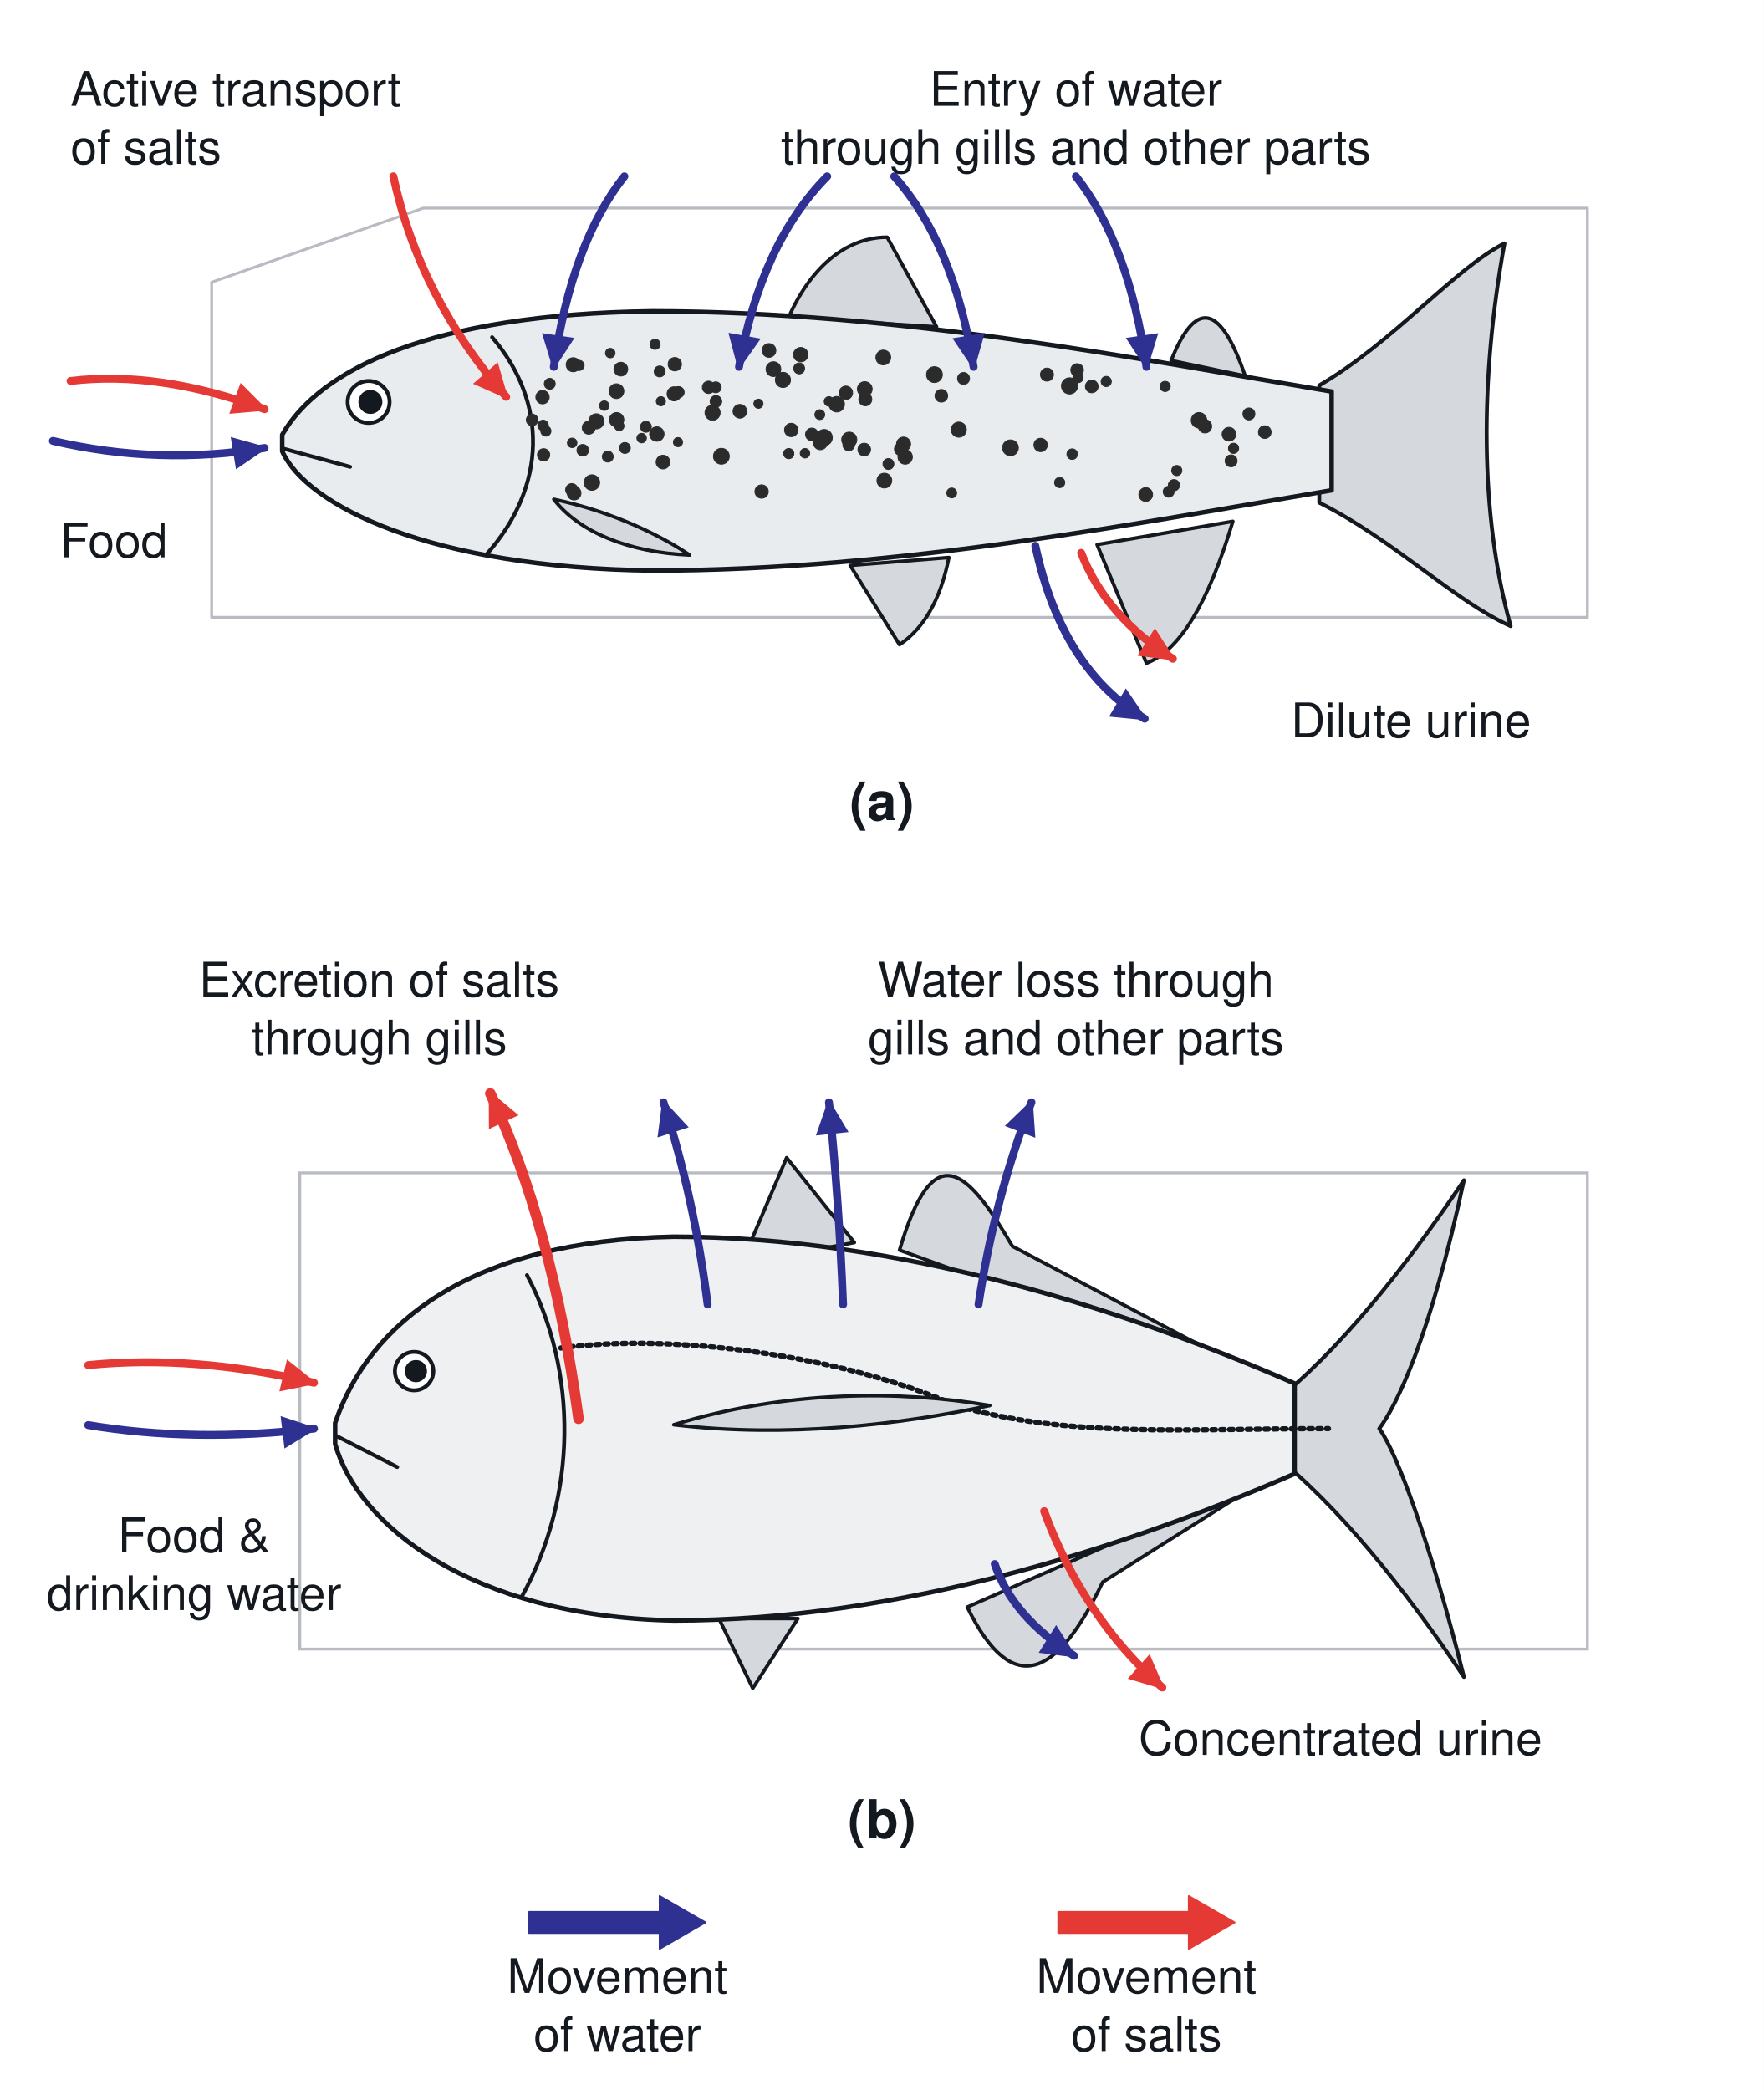
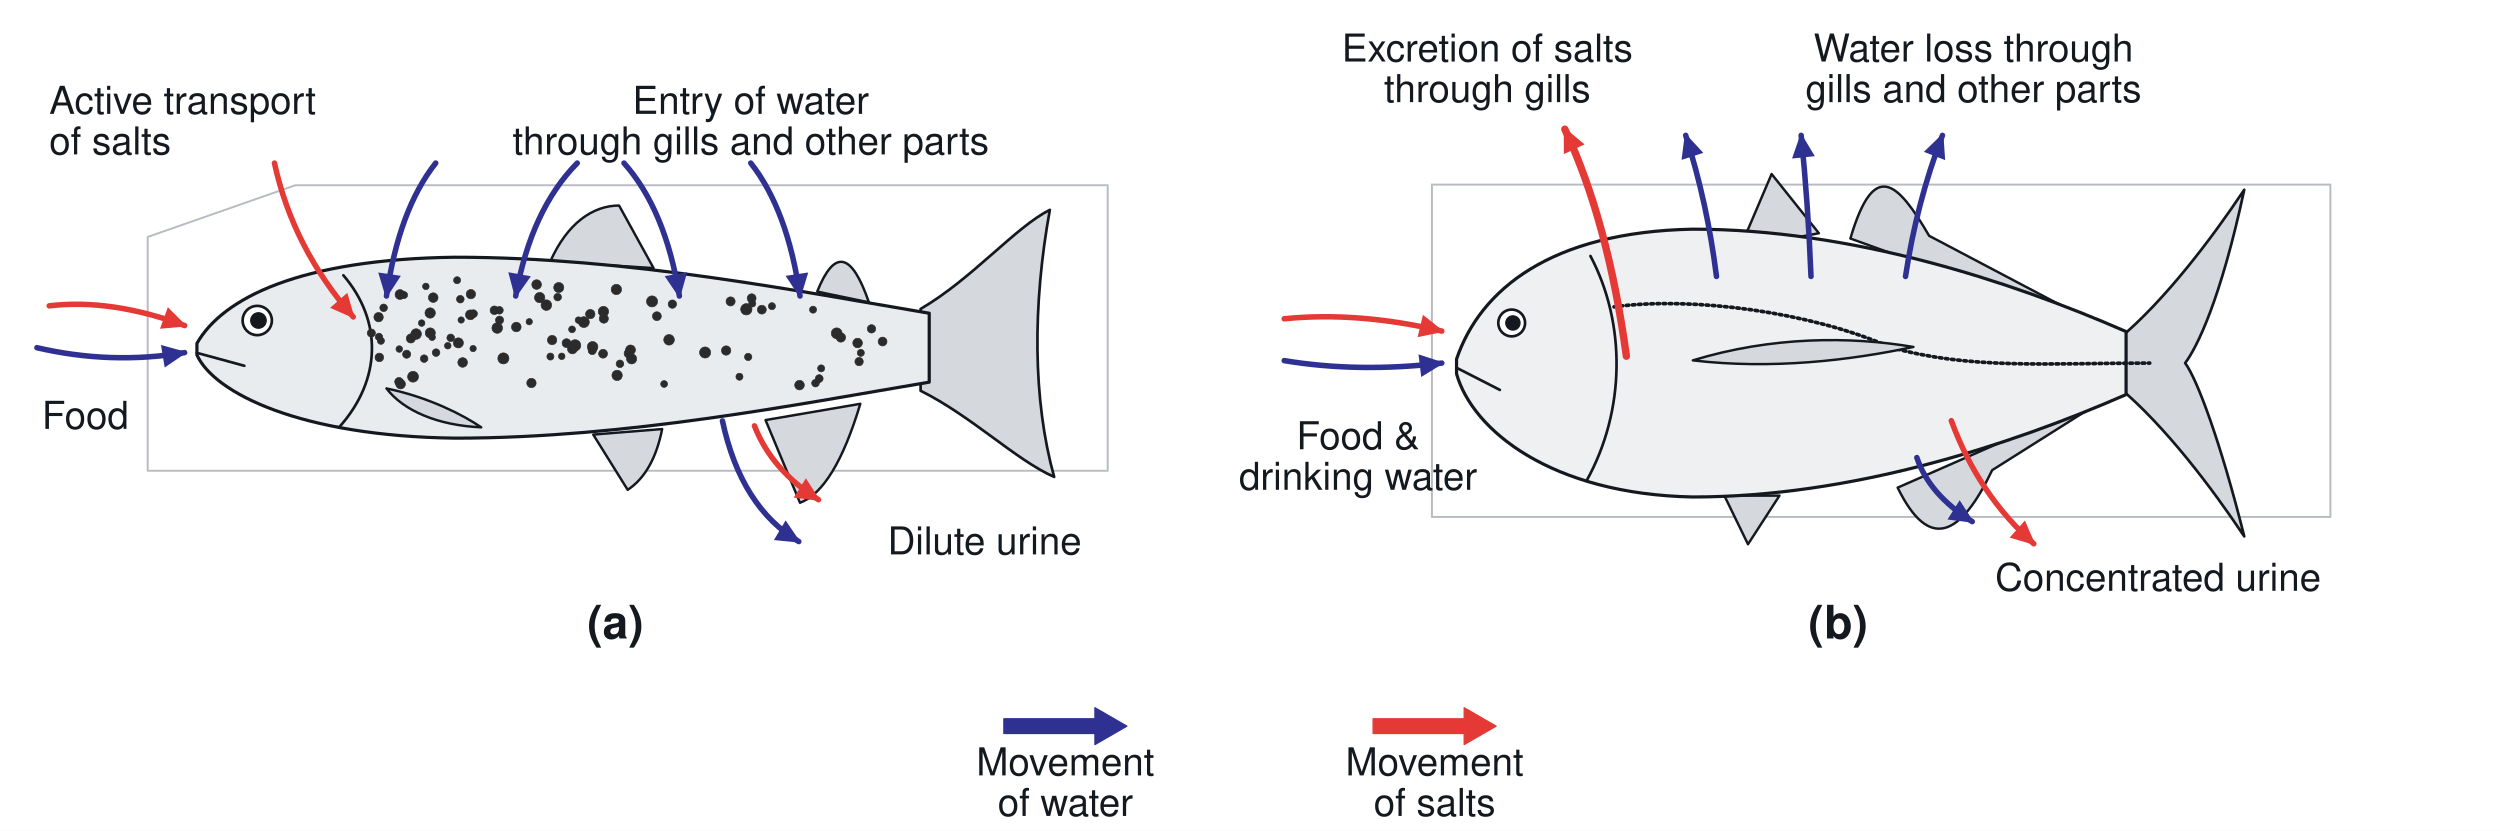
- <svg xmlns="http://www.w3.org/2000/svg" viewBox="0 0 1000 1185" font-family="Segoe UI, Helvetica, Arial, sans-serif">
-   <rect width="1000" height="1185" fill="#ffffff" />
-   <path d="M120.0 160.0 L240.0 118.0 L900.0 118.0 L900.0 350.0 L120.0 350.0 Z" stroke="#b8bcc2" stroke-width="1.6" fill="none" stroke-linejoin="round" stroke-linecap="round" />
-   <path d="M748.0 218.5 C790.0 194.0 825.0 152.0 853.0 138.0 C839.0 215.0 839.0 292.0 856.5 355.0 C825.0 341.0 790.0 306.0 748.0 285.0 Z" stroke="#14181f" stroke-width="2.2" fill="#d5d9de" stroke-linejoin="round" stroke-linecap="round" />
-   <path d="M447.0 180.2 C461.0 148.5 482.0 134.5 503.0 134.5 L531.0 185.3 Z" stroke="#14181f" stroke-width="2" fill="#d5d9de" stroke-linejoin="round" stroke-linecap="round" />
-   <path d="M664.0 204.4 Q685.0 152.0 706.0 213.2 Z" stroke="#14181f" stroke-width="2" fill="#d5d9de" stroke-linejoin="round" stroke-linecap="round" />
-   <path d="M622.0 308.8 L650.0 376.0 Q678.0 365.5 699.0 295.6 Z" stroke="#14181f" stroke-width="2" fill="#d5d9de" stroke-linejoin="round" stroke-linecap="round" />
-   <path d="M482.0 320.6 L510.0 365.5 Q531.0 351.5 538.0 316.1 Z" stroke="#14181f" stroke-width="2" fill="#d5d9de" stroke-linejoin="round" stroke-linecap="round" />
-   <path d="M160.0 246.5 C181.0 209.6 244.0 178.0 370.0 176.5 C510.0 176.5 650.0 204.4 755.0 222.0 L755.0 278.0 C650.0 295.6 510.0 323.5 370.0 323.5 C244.0 322.0 174.0 286.8 160.0 255.9 Z" stroke="#14181f" stroke-width="2.6" fill="#e9ecef" stroke-linejoin="round" stroke-linecap="round" />
-   <path d="M279.0 191.2 C310.5 227.9 310.5 275.7 275.5 314.7" stroke="#14181f" stroke-width="2.2" fill="none" stroke-linejoin="round" stroke-linecap="round" />
-   <path d="M160.0 254.2 L198.5 264.7" stroke="#14181f" stroke-width="2.2" fill="none" stroke-linejoin="round" stroke-linecap="round" />
-   <circle cx="209.0" cy="227.9" r="11.9" stroke="#14181f" stroke-width="2.2" fill="#ffffff" />
-   <circle cx="210.0" cy="227.9" r="6.3" stroke="#14181f" stroke-width="1" fill="#14181f" />
-   <path d="M314.0 283.1 C349.0 290.4 377.0 305.1 391.0 314.7 C356.0 313.2 328.0 301.4 314.0 283.1 Z" stroke="#14181f" stroke-width="2" fill="#d5d9de" stroke-linejoin="round" stroke-linecap="round" />
-   <circle cx="436.0" cy="198.7" r="3.9" stroke="#2b2b2b" stroke-width="0.5" fill="#2b2b2b" />
-   <circle cx="330.4" cy="255.3" r="3.3" stroke="#2b2b2b" stroke-width="0.5" fill="#2b2b2b" />
-   <circle cx="324.4" cy="251.1" r="2.7" stroke="#2b2b2b" stroke-width="0.5" fill="#2b2b2b" />
-   <circle cx="338.1" cy="238.9" r="4.3" stroke="#2b2b2b" stroke-width="0.5" fill="#2b2b2b" />
-   <circle cx="352.0" cy="209.3" r="3.9" stroke="#2b2b2b" stroke-width="0.5" fill="#2b2b2b" />
-   <circle cx="698.0" cy="261.3" r="3.4" stroke="#2b2b2b" stroke-width="0.5" fill="#2b2b2b" />
-   <circle cx="660.6" cy="219.1" r="2.9" stroke="#2b2b2b" stroke-width="0.5" fill="#2b2b2b" />
-   <circle cx="349.5" cy="221.8" r="4.2" stroke="#2b2b2b" stroke-width="0.5" fill="#2b2b2b" />
-   <circle cx="375.9" cy="262.0" r="3.9" stroke="#2b2b2b" stroke-width="0.5" fill="#2b2b2b" />
-   <circle cx="456.4" cy="257.0" r="2.7" stroke="#2b2b2b" stroke-width="0.5" fill="#2b2b2b" />
-   <circle cx="325.0" cy="206.8" r="4.0" stroke="#2b2b2b" stroke-width="0.5" fill="#2b2b2b" />
-   <circle cx="479.6" cy="222.7" r="3.8" stroke="#2b2b2b" stroke-width="0.5" fill="#2b2b2b" />
-   <circle cx="490.3" cy="220.6" r="4.2" stroke="#2b2b2b" stroke-width="0.5" fill="#2b2b2b" />
-   <circle cx="593.6" cy="212.4" r="3.7" stroke="#2b2b2b" stroke-width="0.5" fill="#2b2b2b" />
-   <circle cx="606.4" cy="218.8" r="4.6" stroke="#2b2b2b" stroke-width="0.5" fill="#2b2b2b" />
-   <circle cx="349.6" cy="238.0" r="4.1" stroke="#2b2b2b" stroke-width="0.5" fill="#2b2b2b" />
-   <circle cx="363.8" cy="248.4" r="2.7" stroke="#2b2b2b" stroke-width="0.5" fill="#2b2b2b" />
-   <circle cx="431.8" cy="278.7" r="3.8" stroke="#2b2b2b" stroke-width="0.5" fill="#2b2b2b" />
-   <circle cx="543.6" cy="243.6" r="4.3" stroke="#2b2b2b" stroke-width="0.5" fill="#2b2b2b" />
-   <circle cx="696.8" cy="246.2" r="3.9" stroke="#2b2b2b" stroke-width="0.5" fill="#2b2b2b" />
-   <circle cx="325.5" cy="279.6" r="3.9" stroke="#2b2b2b" stroke-width="0.5" fill="#2b2b2b" />
-   <circle cx="419.5" cy="233.2" r="3.9" stroke="#2b2b2b" stroke-width="0.5" fill="#2b2b2b" />
-   <circle cx="309.5" cy="244.4" r="2.9" stroke="#2b2b2b" stroke-width="0.5" fill="#2b2b2b" />
-   <circle cx="404.0" cy="234.0" r="4.3" stroke="#2b2b2b" stroke-width="0.5" fill="#2b2b2b" />
-   <circle cx="333.8" cy="242.5" r="3.7" stroke="#2b2b2b" stroke-width="0.5" fill="#2b2b2b" />
-   <circle cx="474.4" cy="229.2" r="4.4" stroke="#2b2b2b" stroke-width="0.5" fill="#2b2b2b" />
-   <circle cx="374.0" cy="210.6" r="3.1" stroke="#2b2b2b" stroke-width="0.5" fill="#2b2b2b" />
-   <circle cx="503.7" cy="263.1" r="3.1" stroke="#2b2b2b" stroke-width="0.5" fill="#2b2b2b" />
-   <circle cx="301.7" cy="238.1" r="3.3" stroke="#2b2b2b" stroke-width="0.5" fill="#2b2b2b" />
-   <circle cx="590.0" cy="252.3" r="3.8" stroke="#2b2b2b" stroke-width="0.5" fill="#2b2b2b" />
-   <circle cx="464.8" cy="235.1" r="2.8" stroke="#2b2b2b" stroke-width="0.5" fill="#2b2b2b" />
-   <circle cx="328.3" cy="207.2" r="2.9" stroke="#2b2b2b" stroke-width="0.5" fill="#2b2b2b" />
-   <circle cx="342.6" cy="230.0" r="2.7" stroke="#2b2b2b" stroke-width="0.5" fill="#2b2b2b" />
-   <circle cx="667.2" cy="266.8" r="2.9" stroke="#2b2b2b" stroke-width="0.5" fill="#2b2b2b" />
-   <circle cx="405.9" cy="227.6" r="3.3" stroke="#2b2b2b" stroke-width="0.5" fill="#2b2b2b" />
-   <circle cx="717.1" cy="245.0" r="3.6" stroke="#2b2b2b" stroke-width="0.5" fill="#2b2b2b" />
-   <circle cx="443.9" cy="215.4" r="4.3" stroke="#2b2b2b" stroke-width="0.5" fill="#2b2b2b" />
-   <circle cx="699.4" cy="254.2" r="2.9" stroke="#2b2b2b" stroke-width="0.5" fill="#2b2b2b" />
-   <circle cx="662.6" cy="278.8" r="3.1" stroke="#2b2b2b" stroke-width="0.5" fill="#2b2b2b" />
-   <circle cx="454.0" cy="201.1" r="4.1" stroke="#2b2b2b" stroke-width="0.5" fill="#2b2b2b" />
-   <circle cx="438.5" cy="209.3" r="4.2" stroke="#2b2b2b" stroke-width="0.5" fill="#2b2b2b" />
-   <circle cx="610.7" cy="209.8" r="3.6" stroke="#2b2b2b" stroke-width="0.5" fill="#2b2b2b" />
-   <circle cx="311.7" cy="217.6" r="3.1" stroke="#2b2b2b" stroke-width="0.5" fill="#2b2b2b" />
-   <circle cx="453.1" cy="208.9" r="3.1" stroke="#2b2b2b" stroke-width="0.5" fill="#2b2b2b" />
-   <circle cx="382.6" cy="206.5" r="3.8" stroke="#2b2b2b" stroke-width="0.5" fill="#2b2b2b" />
-   <circle cx="501.4" cy="272.5" r="4.2" stroke="#2b2b2b" stroke-width="0.5" fill="#2b2b2b" />
-   <circle cx="335.6" cy="273.6" r="4.4" stroke="#2b2b2b" stroke-width="0.5" fill="#2b2b2b" />
-   <circle cx="500.8" cy="202.7" r="4.2" stroke="#2b2b2b" stroke-width="0.5" fill="#2b2b2b" />
-   <circle cx="708.1" cy="234.7" r="3.4" stroke="#2b2b2b" stroke-width="0.5" fill="#2b2b2b" />
-   <circle cx="371.4" cy="195.2" r="2.9" stroke="#2b2b2b" stroke-width="0.5" fill="#2b2b2b" />
-   <circle cx="447.2" cy="257.2" r="2.9" stroke="#2b2b2b" stroke-width="0.5" fill="#2b2b2b" />
-   <circle cx="572.9" cy="253.9" r="4.5" stroke="#2b2b2b" stroke-width="0.5" fill="#2b2b2b" />
-   <circle cx="405.8" cy="219.6" r="3.1" stroke="#2b2b2b" stroke-width="0.5" fill="#2b2b2b" />
-   <circle cx="546.3" cy="214.6" r="3.4" stroke="#2b2b2b" stroke-width="0.5" fill="#2b2b2b" />
-   <circle cx="448.6" cy="243.8" r="3.8" stroke="#2b2b2b" stroke-width="0.5" fill="#2b2b2b" />
-   <circle cx="679.8" cy="238.3" r="4.4" stroke="#2b2b2b" stroke-width="0.5" fill="#2b2b2b" />
-   <circle cx="510.7" cy="254.7" r="3.6" stroke="#2b2b2b" stroke-width="0.5" fill="#2b2b2b" />
-   <circle cx="307.9" cy="241.2" r="3.0" stroke="#2b2b2b" stroke-width="0.5" fill="#2b2b2b" />
-   <circle cx="372.4" cy="246.1" r="4.1" stroke="#2b2b2b" stroke-width="0.5" fill="#2b2b2b" />
-   <circle cx="533.7" cy="224.4" r="3.6" stroke="#2b2b2b" stroke-width="0.5" fill="#2b2b2b" />
-   <circle cx="344.6" cy="258.9" r="3.1" stroke="#2b2b2b" stroke-width="0.5" fill="#2b2b2b" />
-   <circle cx="513.2" cy="259.1" r="4.1" stroke="#2b2b2b" stroke-width="0.5" fill="#2b2b2b" />
-   <circle cx="683.2" cy="241.7" r="3.8" stroke="#2b2b2b" stroke-width="0.5" fill="#2b2b2b" />
-   <circle cx="512.3" cy="251.8" r="4.0" stroke="#2b2b2b" stroke-width="0.5" fill="#2b2b2b" />
-   <circle cx="490.0" cy="254.9" r="3.6" stroke="#2b2b2b" stroke-width="0.5" fill="#2b2b2b" />
-   <circle cx="409.0" cy="258.7" r="4.5" stroke="#2b2b2b" stroke-width="0.5" fill="#2b2b2b" />
-   <circle cx="351.1" cy="241.5" r="2.7" stroke="#2b2b2b" stroke-width="0.5" fill="#2b2b2b" />
-   <circle cx="600.8" cy="273.6" r="2.9" stroke="#2b2b2b" stroke-width="0.5" fill="#2b2b2b" />
-   <circle cx="467.3" cy="248.1" r="4.6" stroke="#2b2b2b" stroke-width="0.5" fill="#2b2b2b" />
-   <circle cx="481.2" cy="252.3" r="3.3" stroke="#2b2b2b" stroke-width="0.5" fill="#2b2b2b" />
-   <circle cx="382.2" cy="223.3" r="4.0" stroke="#2b2b2b" stroke-width="0.5" fill="#2b2b2b" />
-   <circle cx="308.2" cy="257.9" r="3.5" stroke="#2b2b2b" stroke-width="0.5" fill="#2b2b2b" />
-   <circle cx="307.6" cy="225.2" r="3.8" stroke="#2b2b2b" stroke-width="0.5" fill="#2b2b2b" />
-   <circle cx="627.2" cy="216.3" r="2.9" stroke="#2b2b2b" stroke-width="0.5" fill="#2b2b2b" />
-   <circle cx="539.6" cy="279.5" r="2.8" stroke="#2b2b2b" stroke-width="0.5" fill="#2b2b2b" />
-   <circle cx="324.2" cy="277.7" r="3.5" stroke="#2b2b2b" stroke-width="0.5" fill="#2b2b2b" />
-   <circle cx="490.6" cy="226.4" r="3.7" stroke="#2b2b2b" stroke-width="0.5" fill="#2b2b2b" />
-   <circle cx="354.3" cy="254.0" r="3.1" stroke="#2b2b2b" stroke-width="0.5" fill="#2b2b2b" />
-   <circle cx="346.0" cy="200.2" r="2.7" stroke="#2b2b2b" stroke-width="0.5" fill="#2b2b2b" />
-   <circle cx="384.7" cy="222.4" r="3.2" stroke="#2b2b2b" stroke-width="0.5" fill="#2b2b2b" />
-   <circle cx="619.0" cy="219.1" r="3.6" stroke="#2b2b2b" stroke-width="0.5" fill="#2b2b2b" />
-   <circle cx="374.7" cy="227.5" r="2.6" stroke="#2b2b2b" stroke-width="0.5" fill="#2b2b2b" />
-   <circle cx="607.9" cy="257.5" r="3.0" stroke="#2b2b2b" stroke-width="0.5" fill="#2b2b2b" />
-   <circle cx="481.5" cy="249.3" r="4.3" stroke="#2b2b2b" stroke-width="0.5" fill="#2b2b2b" />
-   <circle cx="465.1" cy="251.0" r="4.0" stroke="#2b2b2b" stroke-width="0.5" fill="#2b2b2b" />
-   <circle cx="649.6" cy="280.4" r="3.9" stroke="#2b2b2b" stroke-width="0.5" fill="#2b2b2b" />
-   <circle cx="470.0" cy="227.6" r="2.7" stroke="#2b2b2b" stroke-width="0.5" fill="#2b2b2b" />
-   <circle cx="611.2" cy="214.1" r="2.9" stroke="#2b2b2b" stroke-width="0.5" fill="#2b2b2b" />
-   <circle cx="665.6" cy="275.1" r="3.2" stroke="#2b2b2b" stroke-width="0.5" fill="#2b2b2b" />
-   <circle cx="401.7" cy="219.6" r="3.5" stroke="#2b2b2b" stroke-width="0.5" fill="#2b2b2b" />
-   <circle cx="366.2" cy="242.0" r="3.1" stroke="#2b2b2b" stroke-width="0.5" fill="#2b2b2b" />
-   <circle cx="529.8" cy="212.4" r="4.5" stroke="#2b2b2b" stroke-width="0.5" fill="#2b2b2b" />
-   <circle cx="430.0" cy="228.9" r="2.6" stroke="#2b2b2b" stroke-width="0.5" fill="#2b2b2b" />
-   <circle cx="460.3" cy="246.3" r="3.6" stroke="#2b2b2b" stroke-width="0.5" fill="#2b2b2b" />
-   <circle cx="384.4" cy="250.7" r="2.6" stroke="#2b2b2b" stroke-width="0.5" fill="#2b2b2b" />
-   <path d="M40.0 216.0 Q90.0 210.0 150.0 232.0" stroke="#e53935" stroke-width="4.5" fill="none" stroke-linejoin="round" stroke-linecap="round" />
-   <path d="M151.9 232.7 L130.0 234.6 L136.4 217.1 Z" fill="#e53935" />
-   <path d="M30.0 250.0 Q90.0 264.0 150.0 254.0" stroke="#2e3192" stroke-width="4.5" fill="none" stroke-linejoin="round" stroke-linecap="round" />
-   <path d="M152.0 253.7 L133.8 266.1 L130.8 247.8 Z" fill="#2e3192" />
-   <text x="34.0" y="316.0" font-size="27" fill="#14181f" text-anchor="start" font-weight="400">Food</text>
-   <path d="M223.0 100.0 Q238.0 169.0 287.0 225.0" stroke="#e53935" stroke-width="4.5" fill="none" stroke-linejoin="round" stroke-linecap="round" />
-   <path d="M288.3 226.5 L268.2 217.6 L282.2 205.4 Z" fill="#e53935" />
-   <text x="40.0" y="60.0" font-size="27" fill="#14181f" text-anchor="start" font-weight="400">Active transport</text>
-   <text x="40.0" y="92.9" font-size="27" fill="#14181f" text-anchor="start" font-weight="400">of salts</text>
-   <path d="M354.0 100.0 Q324.0 138.0 314.0 208.0" stroke="#2e3192" stroke-width="4.5" fill="none" stroke-linejoin="round" stroke-linecap="round" />
-   <path d="M313.7 210.0 L307.3 188.9 L325.7 191.6 Z" fill="#2e3192" />
-   <path d="M469.0 100.0 Q431.5 138.0 419.0 208.0" stroke="#2e3192" stroke-width="4.5" fill="none" stroke-linejoin="round" stroke-linecap="round" />
-   <path d="M418.6 210.0 L413.0 188.7 L431.3 192.0 Z" fill="#2e3192" />
-   <path d="M507.0 100.0 Q540.8 138.0 552.0 208.0" stroke="#2e3192" stroke-width="4.5" fill="none" stroke-linejoin="round" stroke-linecap="round" />
-   <path d="M552.3 210.0 L540.0 191.8 L558.3 188.8 Z" fill="#2e3192" />
-   <path d="M610.0 100.0 Q640.0 138.0 650.0 208.0" stroke="#2e3192" stroke-width="4.5" fill="none" stroke-linejoin="round" stroke-linecap="round" />
-   <path d="M650.3 210.0 L638.3 191.6 L656.7 188.9 Z" fill="#2e3192" />
-   <text x="610.0" y="60.0" font-size="27" fill="#14181f" text-anchor="middle" font-weight="400">Entry of water</text>
-   <text x="610.0" y="92.9" font-size="27" fill="#14181f" text-anchor="middle" font-weight="400">through gills and other parts</text>
-   <path d="M587.0 309.5 Q602.0 379.5 649.0 407.5" stroke="#2e3192" stroke-width="4.5" fill="none" stroke-linejoin="round" stroke-linecap="round" />
-   <path d="M650.7 408.5 L628.8 406.3 L638.3 390.3 Z" fill="#2e3192" />
-   <path d="M613.0 313.5 Q627.0 349.5 665.0 373.5" stroke="#e53935" stroke-width="4.5" fill="none" stroke-linejoin="round" stroke-linecap="round" />
-   <path d="M666.7 374.6 L644.9 371.8 L654.8 356.1 Z" fill="#e53935" />
-   <text x="800.0" y="418.0" font-size="27" fill="#14181f" text-anchor="middle" font-weight="400">Dilute urine</text>
-   <text x="500.0" y="465.0" font-size="30" fill="#14181f" text-anchor="middle" font-weight="700">(a)</text>
-   <rect x="170.0" y="665.0" width="730.0" height="270.0" rx="0" stroke="#b8bcc2" stroke-width="1.6" fill="none" />
-   <path d="M727.6 790.8 C766.0 758.8 804.4 707.6 830.0 669.2 C810.8 758.8 791.6 797.2 782.0 810.0 C791.6 822.8 810.8 874.0 830.0 950.8 C804.4 912.4 766.0 861.2 727.6 829.2 Z" stroke="#14181f" stroke-width="2.2" fill="#d5d9de" stroke-linejoin="round" stroke-linecap="round" />
-   <path d="M420.4 716.4 L446.0 656.4 L484.4 704.5 Z" stroke="#14181f" stroke-width="2" fill="#d5d9de" stroke-linejoin="round" stroke-linecap="round" />
-   <path d="M510.0 708.8 C529.2 643.6 548.4 662.8 574.0 706.6 L727.6 787.6 Z" stroke="#14181f" stroke-width="2" fill="#d5d9de" stroke-linejoin="round" stroke-linecap="round" />
-   <path d="M548.4 911.2 C574.0 963.6 599.6 950.8 625.2 897.0 L727.6 832.4 Z" stroke="#14181f" stroke-width="2" fill="#d5d9de" stroke-linejoin="round" stroke-linecap="round" />
-   <path d="M407.6 917.7 L426.8 957.2 L452.4 917.7 Z" stroke="#14181f" stroke-width="2" fill="#d5d9de" stroke-linejoin="round" stroke-linecap="round" />
-   <path d="M190.0 806.8 C209.2 750.2 266.8 703.4 382.0 701.2 C510.0 701.2 638.0 742.5 734.0 784.4 L734.0 835.6 C638.0 877.5 510.0 918.8 382.0 918.8 C266.8 916.6 202.8 864.4 190.0 818.7 Z" stroke="#14181f" stroke-width="2.6" fill="#eef0f2" stroke-linejoin="round" stroke-linecap="round" />
-   <path d="M298.8 723.0 C327.6 777.4 327.6 848.1 295.6 905.7" stroke="#14181f" stroke-width="2.2" fill="none" stroke-linejoin="round" stroke-linecap="round" />
-   <path d="M190.0 813.8 L225.2 831.8" stroke="#14181f" stroke-width="2.2" fill="none" stroke-linejoin="round" stroke-linecap="round" />
-   <circle cx="234.8" cy="777.4" r="10.9" stroke="#14181f" stroke-width="2.2" fill="#ffffff" />
-   <circle cx="235.8" cy="777.4" r="5.8" stroke="#14181f" stroke-width="1" fill="#14181f" />
-   <path d="M318.0 764.3 C382.0 755.6 478.0 768.7 542.0 796.9 C606.0 815.4 670.0 810.0 753.2 810.0" stroke="#14181f" stroke-width="3" fill="none" stroke-dasharray="2 3" stroke-linejoin="round" stroke-linecap="round" />
-   <path d="M382.0 807.8 C446.0 788.2 510.0 788.2 561.2 796.9 C510.0 807.8 446.0 815.4 382.0 807.8 Z" stroke="#14181f" stroke-width="2" fill="#d5d9de" stroke-linejoin="round" stroke-linecap="round" />
-   <path d="M50.0 774.0 Q110.0 768.0 178.0 784.0" stroke="#e53935" stroke-width="4.5" fill="none" stroke-linejoin="round" stroke-linecap="round" />
-   <path d="M179.9 784.5 L158.4 788.9 L162.7 770.8 Z" fill="#e53935" />
-   <path d="M50.0 808.0 Q110.0 818.0 178.0 810.0" stroke="#2e3192" stroke-width="4.5" fill="none" stroke-linejoin="round" stroke-linecap="round" />
-   <path d="M180.0 809.8 L161.3 821.3 L159.1 802.9 Z" fill="#2e3192" />
-   <text x="110.0" y="880.0" font-size="27" fill="#14181f" text-anchor="middle" font-weight="400">Food &amp;</text>
-   <text x="110.0" y="912.9" font-size="27" fill="#14181f" text-anchor="middle" font-weight="400">drinking water</text>
-   <path d="M328.0 804.4 Q313.0 694.4 278.0 620.0" stroke="#e53935" stroke-width="6" fill="none" stroke-linejoin="round" stroke-linecap="round" />
-   <path d="M277.1 618.2 L294.0 632.3 L277.2 640.2 Z" fill="#e53935" />
-   <text x="215.0" y="565.0" font-size="27" fill="#14181f" text-anchor="middle" font-weight="400">Excretion of salts</text>
-   <text x="215.0" y="597.9" font-size="27" fill="#14181f" text-anchor="middle" font-weight="400">through gills</text>
-   <path d="M401.2 739.6 Q393.7 679.6 376.2 625.0" stroke="#2e3192" stroke-width="4.5" fill="none" stroke-linejoin="round" stroke-linecap="round" />
-   <path d="M375.6 623.1 L390.5 639.2 L372.8 644.9 Z" fill="#2e3192" />
-   <path d="M478.0 739.6 Q475.6 679.6 470.0 625.0" stroke="#2e3192" stroke-width="4.5" fill="none" stroke-linejoin="round" stroke-linecap="round" />
-   <path d="M469.8 623.0 L481.1 641.9 L462.6 643.8 Z" fill="#2e3192" />
-   <path d="M554.8 739.6 Q563.8 679.6 584.8 625.0" stroke="#2e3192" stroke-width="4.5" fill="none" stroke-linejoin="round" stroke-linecap="round" />
-   <path d="M585.5 623.1 L587.0 645.1 L569.7 638.4 Z" fill="#2e3192" />
-   <text x="610.0" y="565.0" font-size="27" fill="#14181f" text-anchor="middle" font-weight="400">Water loss through</text>
-   <text x="610.0" y="597.9" font-size="27" fill="#14181f" text-anchor="middle" font-weight="400">gills and other parts</text>
-   <path d="M564.0 886.8 Q574.0 916.8 609.0 938.8" stroke="#2e3192" stroke-width="4.5" fill="none" stroke-linejoin="round" stroke-linecap="round" />
-   <path d="M610.7 939.9 L588.9 937.1 L598.8 921.4 Z" fill="#2e3192" />
-   <path d="M592.0 856.8 Q614.0 916.8 659.0 956.8" stroke="#e53935" stroke-width="4.5" fill="none" stroke-linejoin="round" stroke-linecap="round" />
-   <path d="M660.5 958.1 L639.4 951.8 L651.8 937.9 Z" fill="#e53935" />
-   <text x="760.0" y="995.0" font-size="27" fill="#14181f" text-anchor="middle" font-weight="400">Concentrated urine</text>
-   <text x="500.0" y="1042.0" font-size="30" fill="#14181f" text-anchor="middle" font-weight="700">(b)</text>
-   <path d="M300.0 1096.0 L374.0 1096.0 L374.0 1105.0 L400.0 1090.0 L374.0 1075.0 L374.0 1084.0 L300.0 1084.0 Z" stroke="#2e3192" stroke-width="1" fill="#2e3192" stroke-linejoin="round" stroke-linecap="round" />
-   <text x="350.0" y="1130.0" font-size="27" fill="#14181f" text-anchor="middle" font-weight="400">Movement</text>
-   <text x="350.0" y="1162.9" font-size="27" fill="#14181f" text-anchor="middle" font-weight="400">of water</text>
-   <path d="M600.0 1096.0 L674.0 1096.0 L674.0 1105.0 L700.0 1090.0 L674.0 1075.0 L674.0 1084.0 L600.0 1084.0 Z" stroke="#e53935" stroke-width="1" fill="#e53935" stroke-linejoin="round" stroke-linecap="round" />
-   <text x="650.0" y="1130.0" font-size="27" fill="#14181f" text-anchor="middle" font-weight="400">Movement</text>
-   <text x="650.0" y="1162.9" font-size="27" fill="#14181f" text-anchor="middle" font-weight="400">of salts</text>
+ <svg xmlns="http://www.w3.org/2000/svg" viewBox="0 0 1300 432" font-family="Segoe UI, Helvetica, Arial, sans-serif">
+   <rect width="1300" height="432" fill="#ffffff" />
+   <g transform="translate(0.0 20.8) scale(0.64)">
+     <path d="M120.0 160.0 L240.0 118.0 L900.0 118.0 L900.0 350.0 L120.0 350.0 Z" stroke="#b8bcc2" stroke-width="1.6" fill="none" stroke-linejoin="round" stroke-linecap="round" />
+     <path d="M748.0 218.5 C790.0 194.0 825.0 152.0 853.0 138.0 C839.0 215.0 839.0 292.0 856.5 355.0 C825.0 341.0 790.0 306.0 748.0 285.0 Z" stroke="#14181f" stroke-width="2.2" fill="#d5d9de" stroke-linejoin="round" stroke-linecap="round" />
+     <path d="M447.0 180.2 C461.0 148.5 482.0 134.5 503.0 134.5 L531.0 185.3 Z" stroke="#14181f" stroke-width="2" fill="#d5d9de" stroke-linejoin="round" stroke-linecap="round" />
+     <path d="M664.0 204.4 Q685.0 152.0 706.0 213.2 Z" stroke="#14181f" stroke-width="2" fill="#d5d9de" stroke-linejoin="round" stroke-linecap="round" />
+     <path d="M622.0 308.8 L650.0 376.0 Q678.0 365.5 699.0 295.6 Z" stroke="#14181f" stroke-width="2" fill="#d5d9de" stroke-linejoin="round" stroke-linecap="round" />
+     <path d="M482.0 320.6 L510.0 365.5 Q531.0 351.5 538.0 316.1 Z" stroke="#14181f" stroke-width="2" fill="#d5d9de" stroke-linejoin="round" stroke-linecap="round" />
+     <path d="M160.0 246.5 C181.0 209.6 244.0 178.0 370.0 176.5 C510.0 176.5 650.0 204.4 755.0 222.0 L755.0 278.0 C650.0 295.6 510.0 323.5 370.0 323.5 C244.0 322.0 174.0 286.8 160.0 255.9 Z" stroke="#14181f" stroke-width="2.6" fill="#e9ecef" stroke-linejoin="round" stroke-linecap="round" />
+     <path d="M279.0 191.2 C310.5 227.9 310.5 275.7 275.5 314.7" stroke="#14181f" stroke-width="2.2" fill="none" stroke-linejoin="round" stroke-linecap="round" />
+     <path d="M160.0 254.2 L198.5 264.7" stroke="#14181f" stroke-width="2.2" fill="none" stroke-linejoin="round" stroke-linecap="round" />
+     <circle cx="209.0" cy="227.9" r="11.9" stroke="#14181f" stroke-width="2.2" fill="#ffffff" />
+     <circle cx="210.0" cy="227.9" r="6.3" stroke="#14181f" stroke-width="1" fill="#14181f" />
+     <path d="M314.0 283.1 C349.0 290.4 377.0 305.1 391.0 314.7 C356.0 313.2 328.0 301.4 314.0 283.1 Z" stroke="#14181f" stroke-width="2" fill="#d5d9de" stroke-linejoin="round" stroke-linecap="round" />
+     <circle cx="436.0" cy="198.7" r="3.9" stroke="#2b2b2b" stroke-width="0.5" fill="#2b2b2b" />
+     <circle cx="330.4" cy="255.3" r="3.3" stroke="#2b2b2b" stroke-width="0.5" fill="#2b2b2b" />
+     <circle cx="324.4" cy="251.1" r="2.7" stroke="#2b2b2b" stroke-width="0.5" fill="#2b2b2b" />
+     <circle cx="338.1" cy="238.9" r="4.3" stroke="#2b2b2b" stroke-width="0.5" fill="#2b2b2b" />
+     <circle cx="352.0" cy="209.3" r="3.9" stroke="#2b2b2b" stroke-width="0.5" fill="#2b2b2b" />
+     <circle cx="698.0" cy="261.3" r="3.4" stroke="#2b2b2b" stroke-width="0.5" fill="#2b2b2b" />
+     <circle cx="660.6" cy="219.1" r="2.9" stroke="#2b2b2b" stroke-width="0.5" fill="#2b2b2b" />
+     <circle cx="349.5" cy="221.8" r="4.2" stroke="#2b2b2b" stroke-width="0.5" fill="#2b2b2b" />
+     <circle cx="375.9" cy="262.0" r="3.9" stroke="#2b2b2b" stroke-width="0.5" fill="#2b2b2b" />
+     <circle cx="456.4" cy="257.0" r="2.7" stroke="#2b2b2b" stroke-width="0.5" fill="#2b2b2b" />
+     <circle cx="325.0" cy="206.8" r="4.0" stroke="#2b2b2b" stroke-width="0.5" fill="#2b2b2b" />
+     <circle cx="479.6" cy="222.7" r="3.8" stroke="#2b2b2b" stroke-width="0.5" fill="#2b2b2b" />
+     <circle cx="490.3" cy="220.6" r="4.2" stroke="#2b2b2b" stroke-width="0.5" fill="#2b2b2b" />
+     <circle cx="593.6" cy="212.4" r="3.7" stroke="#2b2b2b" stroke-width="0.5" fill="#2b2b2b" />
+     <circle cx="606.4" cy="218.8" r="4.6" stroke="#2b2b2b" stroke-width="0.5" fill="#2b2b2b" />
+     <circle cx="349.6" cy="238.0" r="4.1" stroke="#2b2b2b" stroke-width="0.5" fill="#2b2b2b" />
+     <circle cx="363.8" cy="248.4" r="2.7" stroke="#2b2b2b" stroke-width="0.5" fill="#2b2b2b" />
+     <circle cx="431.8" cy="278.7" r="3.8" stroke="#2b2b2b" stroke-width="0.5" fill="#2b2b2b" />
+     <circle cx="543.6" cy="243.6" r="4.3" stroke="#2b2b2b" stroke-width="0.5" fill="#2b2b2b" />
+     <circle cx="696.8" cy="246.2" r="3.9" stroke="#2b2b2b" stroke-width="0.5" fill="#2b2b2b" />
+     <circle cx="325.5" cy="279.6" r="3.9" stroke="#2b2b2b" stroke-width="0.5" fill="#2b2b2b" />
+     <circle cx="419.5" cy="233.2" r="3.9" stroke="#2b2b2b" stroke-width="0.5" fill="#2b2b2b" />
+     <circle cx="309.5" cy="244.4" r="2.9" stroke="#2b2b2b" stroke-width="0.5" fill="#2b2b2b" />
+     <circle cx="404.0" cy="234.0" r="4.3" stroke="#2b2b2b" stroke-width="0.5" fill="#2b2b2b" />
+     <circle cx="333.8" cy="242.5" r="3.7" stroke="#2b2b2b" stroke-width="0.5" fill="#2b2b2b" />
+     <circle cx="474.4" cy="229.2" r="4.4" stroke="#2b2b2b" stroke-width="0.5" fill="#2b2b2b" />
+     <circle cx="374.0" cy="210.6" r="3.1" stroke="#2b2b2b" stroke-width="0.5" fill="#2b2b2b" />
+     <circle cx="503.7" cy="263.1" r="3.1" stroke="#2b2b2b" stroke-width="0.5" fill="#2b2b2b" />
+     <circle cx="301.7" cy="238.1" r="3.3" stroke="#2b2b2b" stroke-width="0.5" fill="#2b2b2b" />
+     <circle cx="590.0" cy="252.3" r="3.8" stroke="#2b2b2b" stroke-width="0.5" fill="#2b2b2b" />
+     <circle cx="464.8" cy="235.1" r="2.8" stroke="#2b2b2b" stroke-width="0.5" fill="#2b2b2b" />
+     <circle cx="328.3" cy="207.2" r="2.9" stroke="#2b2b2b" stroke-width="0.5" fill="#2b2b2b" />
+     <circle cx="342.6" cy="230.0" r="2.7" stroke="#2b2b2b" stroke-width="0.5" fill="#2b2b2b" />
+     <circle cx="667.2" cy="266.8" r="2.9" stroke="#2b2b2b" stroke-width="0.5" fill="#2b2b2b" />
+     <circle cx="405.9" cy="227.6" r="3.3" stroke="#2b2b2b" stroke-width="0.5" fill="#2b2b2b" />
+     <circle cx="717.1" cy="245.0" r="3.6" stroke="#2b2b2b" stroke-width="0.5" fill="#2b2b2b" />
+     <circle cx="443.9" cy="215.4" r="4.3" stroke="#2b2b2b" stroke-width="0.5" fill="#2b2b2b" />
+     <circle cx="699.4" cy="254.2" r="2.9" stroke="#2b2b2b" stroke-width="0.5" fill="#2b2b2b" />
+     <circle cx="662.6" cy="278.8" r="3.1" stroke="#2b2b2b" stroke-width="0.5" fill="#2b2b2b" />
+     <circle cx="454.0" cy="201.1" r="4.1" stroke="#2b2b2b" stroke-width="0.5" fill="#2b2b2b" />
+     <circle cx="438.5" cy="209.3" r="4.2" stroke="#2b2b2b" stroke-width="0.5" fill="#2b2b2b" />
+     <circle cx="610.7" cy="209.8" r="3.6" stroke="#2b2b2b" stroke-width="0.5" fill="#2b2b2b" />
+     <circle cx="311.7" cy="217.6" r="3.1" stroke="#2b2b2b" stroke-width="0.5" fill="#2b2b2b" />
+     <circle cx="453.1" cy="208.9" r="3.1" stroke="#2b2b2b" stroke-width="0.5" fill="#2b2b2b" />
+     <circle cx="382.6" cy="206.5" r="3.8" stroke="#2b2b2b" stroke-width="0.5" fill="#2b2b2b" />
+     <circle cx="501.4" cy="272.5" r="4.2" stroke="#2b2b2b" stroke-width="0.5" fill="#2b2b2b" />
+     <circle cx="335.6" cy="273.6" r="4.4" stroke="#2b2b2b" stroke-width="0.5" fill="#2b2b2b" />
+     <circle cx="500.8" cy="202.7" r="4.2" stroke="#2b2b2b" stroke-width="0.5" fill="#2b2b2b" />
+     <circle cx="708.1" cy="234.7" r="3.4" stroke="#2b2b2b" stroke-width="0.5" fill="#2b2b2b" />
+     <circle cx="371.4" cy="195.2" r="2.9" stroke="#2b2b2b" stroke-width="0.5" fill="#2b2b2b" />
+     <circle cx="447.2" cy="257.2" r="2.9" stroke="#2b2b2b" stroke-width="0.5" fill="#2b2b2b" />
+     <circle cx="572.9" cy="253.9" r="4.5" stroke="#2b2b2b" stroke-width="0.5" fill="#2b2b2b" />
+     <circle cx="405.8" cy="219.6" r="3.1" stroke="#2b2b2b" stroke-width="0.5" fill="#2b2b2b" />
+     <circle cx="546.3" cy="214.6" r="3.4" stroke="#2b2b2b" stroke-width="0.5" fill="#2b2b2b" />
+     <circle cx="448.6" cy="243.8" r="3.8" stroke="#2b2b2b" stroke-width="0.5" fill="#2b2b2b" />
+     <circle cx="679.8" cy="238.3" r="4.4" stroke="#2b2b2b" stroke-width="0.5" fill="#2b2b2b" />
+     <circle cx="510.7" cy="254.7" r="3.6" stroke="#2b2b2b" stroke-width="0.5" fill="#2b2b2b" />
+     <circle cx="307.9" cy="241.2" r="3.0" stroke="#2b2b2b" stroke-width="0.5" fill="#2b2b2b" />
+     <circle cx="372.4" cy="246.1" r="4.1" stroke="#2b2b2b" stroke-width="0.5" fill="#2b2b2b" />
+     <circle cx="533.7" cy="224.4" r="3.6" stroke="#2b2b2b" stroke-width="0.5" fill="#2b2b2b" />
+     <circle cx="344.6" cy="258.9" r="3.1" stroke="#2b2b2b" stroke-width="0.5" fill="#2b2b2b" />
+     <circle cx="513.2" cy="259.1" r="4.1" stroke="#2b2b2b" stroke-width="0.5" fill="#2b2b2b" />
+     <circle cx="683.2" cy="241.7" r="3.8" stroke="#2b2b2b" stroke-width="0.5" fill="#2b2b2b" />
+     <circle cx="512.3" cy="251.8" r="4.0" stroke="#2b2b2b" stroke-width="0.5" fill="#2b2b2b" />
+     <circle cx="490.0" cy="254.9" r="3.6" stroke="#2b2b2b" stroke-width="0.5" fill="#2b2b2b" />
+     <circle cx="409.0" cy="258.7" r="4.5" stroke="#2b2b2b" stroke-width="0.5" fill="#2b2b2b" />
+     <circle cx="351.1" cy="241.5" r="2.7" stroke="#2b2b2b" stroke-width="0.5" fill="#2b2b2b" />
+     <circle cx="600.8" cy="273.6" r="2.9" stroke="#2b2b2b" stroke-width="0.5" fill="#2b2b2b" />
+     <circle cx="467.3" cy="248.1" r="4.6" stroke="#2b2b2b" stroke-width="0.5" fill="#2b2b2b" />
+     <circle cx="481.2" cy="252.3" r="3.3" stroke="#2b2b2b" stroke-width="0.5" fill="#2b2b2b" />
+     <circle cx="382.2" cy="223.3" r="4.0" stroke="#2b2b2b" stroke-width="0.5" fill="#2b2b2b" />
+     <circle cx="308.2" cy="257.9" r="3.5" stroke="#2b2b2b" stroke-width="0.5" fill="#2b2b2b" />
+     <circle cx="307.6" cy="225.2" r="3.8" stroke="#2b2b2b" stroke-width="0.5" fill="#2b2b2b" />
+     <circle cx="627.2" cy="216.3" r="2.9" stroke="#2b2b2b" stroke-width="0.5" fill="#2b2b2b" />
+     <circle cx="539.6" cy="279.5" r="2.8" stroke="#2b2b2b" stroke-width="0.5" fill="#2b2b2b" />
+     <circle cx="324.2" cy="277.7" r="3.5" stroke="#2b2b2b" stroke-width="0.5" fill="#2b2b2b" />
+     <circle cx="490.6" cy="226.4" r="3.7" stroke="#2b2b2b" stroke-width="0.5" fill="#2b2b2b" />
+     <circle cx="354.3" cy="254.0" r="3.1" stroke="#2b2b2b" stroke-width="0.5" fill="#2b2b2b" />
+     <circle cx="346.0" cy="200.2" r="2.7" stroke="#2b2b2b" stroke-width="0.5" fill="#2b2b2b" />
+     <circle cx="384.7" cy="222.4" r="3.2" stroke="#2b2b2b" stroke-width="0.5" fill="#2b2b2b" />
+     <circle cx="619.0" cy="219.1" r="3.6" stroke="#2b2b2b" stroke-width="0.5" fill="#2b2b2b" />
+     <circle cx="374.7" cy="227.5" r="2.6" stroke="#2b2b2b" stroke-width="0.5" fill="#2b2b2b" />
+     <circle cx="607.9" cy="257.5" r="3.0" stroke="#2b2b2b" stroke-width="0.5" fill="#2b2b2b" />
+     <circle cx="481.5" cy="249.3" r="4.3" stroke="#2b2b2b" stroke-width="0.5" fill="#2b2b2b" />
+     <circle cx="465.1" cy="251.0" r="4.0" stroke="#2b2b2b" stroke-width="0.5" fill="#2b2b2b" />
+     <circle cx="649.6" cy="280.4" r="3.9" stroke="#2b2b2b" stroke-width="0.5" fill="#2b2b2b" />
+     <circle cx="470.0" cy="227.6" r="2.7" stroke="#2b2b2b" stroke-width="0.5" fill="#2b2b2b" />
+     <circle cx="611.2" cy="214.1" r="2.9" stroke="#2b2b2b" stroke-width="0.5" fill="#2b2b2b" />
+     <circle cx="665.6" cy="275.1" r="3.2" stroke="#2b2b2b" stroke-width="0.5" fill="#2b2b2b" />
+     <circle cx="401.7" cy="219.6" r="3.5" stroke="#2b2b2b" stroke-width="0.5" fill="#2b2b2b" />
+     <circle cx="366.2" cy="242.0" r="3.1" stroke="#2b2b2b" stroke-width="0.5" fill="#2b2b2b" />
+     <circle cx="529.8" cy="212.4" r="4.5" stroke="#2b2b2b" stroke-width="0.5" fill="#2b2b2b" />
+     <circle cx="430.0" cy="228.9" r="2.6" stroke="#2b2b2b" stroke-width="0.5" fill="#2b2b2b" />
+     <circle cx="460.3" cy="246.3" r="3.6" stroke="#2b2b2b" stroke-width="0.5" fill="#2b2b2b" />
+     <circle cx="384.4" cy="250.7" r="2.6" stroke="#2b2b2b" stroke-width="0.5" fill="#2b2b2b" />
+     <path d="M40.0 216.0 Q90.0 210.0 150.0 232.0" stroke="#e53935" stroke-width="4.5" fill="none" stroke-linejoin="round" stroke-linecap="round" />
+     <path d="M151.9 232.7 L130.0 234.6 L136.4 217.1 Z" fill="#e53935" />
+     <path d="M30.0 250.0 Q90.0 264.0 150.0 254.0" stroke="#2e3192" stroke-width="4.5" fill="none" stroke-linejoin="round" stroke-linecap="round" />
+     <path d="M152.0 253.7 L133.8 266.1 L130.8 247.8 Z" fill="#2e3192" />
+     <path d="M223.0 100.0 Q238.0 169.0 287.0 225.0" stroke="#e53935" stroke-width="4.5" fill="none" stroke-linejoin="round" stroke-linecap="round" />
+     <path d="M288.3 226.5 L268.2 217.6 L282.2 205.4 Z" fill="#e53935" />
+     <path d="M354.0 100.0 Q324.0 138.0 314.0 208.0" stroke="#2e3192" stroke-width="4.5" fill="none" stroke-linejoin="round" stroke-linecap="round" />
+     <path d="M313.7 210.0 L307.3 188.9 L325.7 191.6 Z" fill="#2e3192" />
+     <path d="M469.0 100.0 Q431.5 138.0 419.0 208.0" stroke="#2e3192" stroke-width="4.5" fill="none" stroke-linejoin="round" stroke-linecap="round" />
+     <path d="M418.6 210.0 L413.0 188.7 L431.3 192.0 Z" fill="#2e3192" />
+     <path d="M507.0 100.0 Q540.8 138.0 552.0 208.0" stroke="#2e3192" stroke-width="4.5" fill="none" stroke-linejoin="round" stroke-linecap="round" />
+     <path d="M552.3 210.0 L540.0 191.8 L558.3 188.8 Z" fill="#2e3192" />
+     <path d="M610.0 100.0 Q640.0 138.0 650.0 208.0" stroke="#2e3192" stroke-width="4.5" fill="none" stroke-linejoin="round" stroke-linecap="round" />
+     <path d="M650.3 210.0 L638.3 191.6 L656.7 188.9 Z" fill="#2e3192" />
+     <path d="M587.0 309.5 Q602.0 379.5 649.0 407.5" stroke="#2e3192" stroke-width="4.5" fill="none" stroke-linejoin="round" stroke-linecap="round" />
+     <path d="M650.7 408.5 L628.8 406.3 L638.3 390.3 Z" fill="#2e3192" />
+     <path d="M613.0 313.5 Q627.0 349.5 665.0 373.5" stroke="#e53935" stroke-width="4.5" fill="none" stroke-linejoin="round" stroke-linecap="round" />
+     <path d="M666.7 374.6 L644.9 371.8 L654.8 356.1 Z" fill="#e53935" />
+   </g>
+   <text x="21.8" y="223.0" font-size="20" fill="#14181f" text-anchor="start" font-weight="400">Food</text>
+   <text x="25.6" y="59.2" font-size="20" fill="#14181f" text-anchor="start" font-weight="400">Active transport</text>
+   <text x="25.6" y="80.3" font-size="20" fill="#14181f" text-anchor="start" font-weight="400">of salts</text>
+   <text x="390.4" y="59.2" font-size="20" fill="#14181f" text-anchor="middle" font-weight="400">Entry of water</text>
+   <text x="390.4" y="80.3" font-size="20" fill="#14181f" text-anchor="middle" font-weight="400">through gills and other parts</text>
+   <text x="512.0" y="288.3" font-size="20" fill="#14181f" text-anchor="middle" font-weight="400">Dilute urine</text>
+   <text x="320.0" y="332.0" font-size="24" fill="#14181f" text-anchor="middle" font-weight="700">(a)</text>
+   <g transform="translate(635.8 -329.6) scale(0.64)">
+     <rect x="170.0" y="665.0" width="730.0" height="270.0" rx="0" stroke="#b8bcc2" stroke-width="1.6" fill="none" />
+     <path d="M727.6 790.8 C766.0 758.8 804.4 707.6 830.0 669.2 C810.8 758.8 791.6 797.2 782.0 810.0 C791.6 822.8 810.8 874.0 830.0 950.8 C804.4 912.4 766.0 861.2 727.6 829.2 Z" stroke="#14181f" stroke-width="2.2" fill="#d5d9de" stroke-linejoin="round" stroke-linecap="round" />
+     <path d="M420.4 716.4 L446.0 656.4 L484.4 704.5 Z" stroke="#14181f" stroke-width="2" fill="#d5d9de" stroke-linejoin="round" stroke-linecap="round" />
+     <path d="M510.0 708.8 C529.2 643.6 548.4 662.8 574.0 706.6 L727.6 787.6 Z" stroke="#14181f" stroke-width="2" fill="#d5d9de" stroke-linejoin="round" stroke-linecap="round" />
+     <path d="M548.4 911.2 C574.0 963.6 599.6 950.8 625.2 897.0 L727.6 832.4 Z" stroke="#14181f" stroke-width="2" fill="#d5d9de" stroke-linejoin="round" stroke-linecap="round" />
+     <path d="M407.6 917.7 L426.8 957.2 L452.4 917.7 Z" stroke="#14181f" stroke-width="2" fill="#d5d9de" stroke-linejoin="round" stroke-linecap="round" />
+     <path d="M190.0 806.8 C209.2 750.2 266.8 703.4 382.0 701.2 C510.0 701.2 638.0 742.5 734.0 784.4 L734.0 835.6 C638.0 877.5 510.0 918.8 382.0 918.8 C266.8 916.6 202.8 864.4 190.0 818.7 Z" stroke="#14181f" stroke-width="2.6" fill="#eef0f2" stroke-linejoin="round" stroke-linecap="round" />
+     <path d="M298.8 723.0 C327.6 777.4 327.6 848.1 295.6 905.7" stroke="#14181f" stroke-width="2.2" fill="none" stroke-linejoin="round" stroke-linecap="round" />
+     <path d="M190.0 813.8 L225.2 831.8" stroke="#14181f" stroke-width="2.2" fill="none" stroke-linejoin="round" stroke-linecap="round" />
+     <circle cx="234.8" cy="777.4" r="10.9" stroke="#14181f" stroke-width="2.2" fill="#ffffff" />
+     <circle cx="235.8" cy="777.4" r="5.8" stroke="#14181f" stroke-width="1" fill="#14181f" />
+     <path d="M318.0 764.3 C382.0 755.6 478.0 768.7 542.0 796.9 C606.0 815.4 670.0 810.0 753.2 810.0" stroke="#14181f" stroke-width="3" fill="none" stroke-dasharray="2 3" stroke-linejoin="round" stroke-linecap="round" />
+     <path d="M382.0 807.8 C446.0 788.2 510.0 788.2 561.2 796.9 C510.0 807.8 446.0 815.4 382.0 807.8 Z" stroke="#14181f" stroke-width="2" fill="#d5d9de" stroke-linejoin="round" stroke-linecap="round" />
+     <path d="M50.0 774.0 Q110.0 768.0 178.0 784.0" stroke="#e53935" stroke-width="4.5" fill="none" stroke-linejoin="round" stroke-linecap="round" />
+     <path d="M179.9 784.5 L158.4 788.9 L162.7 770.8 Z" fill="#e53935" />
+     <path d="M50.0 808.0 Q110.0 818.0 178.0 810.0" stroke="#2e3192" stroke-width="4.5" fill="none" stroke-linejoin="round" stroke-linecap="round" />
+     <path d="M180.0 809.8 L161.3 821.3 L159.1 802.9 Z" fill="#2e3192" />
+     <path d="M328.0 804.4 Q313.0 694.4 278.0 620.0" stroke="#e53935" stroke-width="6" fill="none" stroke-linejoin="round" stroke-linecap="round" />
+     <path d="M277.1 618.2 L294.0 632.3 L277.2 640.2 Z" fill="#e53935" />
+     <path d="M401.2 739.6 Q393.7 679.6 376.2 625.0" stroke="#2e3192" stroke-width="4.5" fill="none" stroke-linejoin="round" stroke-linecap="round" />
+     <path d="M375.6 623.1 L390.5 639.2 L372.8 644.9 Z" fill="#2e3192" />
+     <path d="M478.0 739.6 Q475.6 679.6 470.0 625.0" stroke="#2e3192" stroke-width="4.5" fill="none" stroke-linejoin="round" stroke-linecap="round" />
+     <path d="M469.8 623.0 L481.1 641.9 L462.6 643.8 Z" fill="#2e3192" />
+     <path d="M554.8 739.6 Q563.8 679.6 584.8 625.0" stroke="#2e3192" stroke-width="4.5" fill="none" stroke-linejoin="round" stroke-linecap="round" />
+     <path d="M585.5 623.1 L587.0 645.1 L569.7 638.4 Z" fill="#2e3192" />
+     <path d="M564.0 886.8 Q574.0 916.8 609.0 938.8" stroke="#2e3192" stroke-width="4.5" fill="none" stroke-linejoin="round" stroke-linecap="round" />
+     <path d="M610.7 939.9 L588.9 937.1 L598.8 921.4 Z" fill="#2e3192" />
+     <path d="M592.0 856.8 Q614.0 916.8 659.0 956.8" stroke="#e53935" stroke-width="4.5" fill="none" stroke-linejoin="round" stroke-linecap="round" />
+     <path d="M660.5 958.1 L639.4 951.8 L651.8 937.9 Z" fill="#e53935" />
+   </g>
+   <text x="706.2" y="233.6" font-size="20" fill="#14181f" text-anchor="middle" font-weight="400">Food &amp;</text>
+   <text x="706.2" y="254.7" font-size="20" fill="#14181f" text-anchor="middle" font-weight="400">drinking water</text>
+   <text x="773.4" y="32.0" font-size="20" fill="#14181f" text-anchor="middle" font-weight="400">Excretion of salts</text>
+   <text x="773.4" y="53.1" font-size="20" fill="#14181f" text-anchor="middle" font-weight="400">through gills</text>
+   <text x="1026.2" y="32.0" font-size="20" fill="#14181f" text-anchor="middle" font-weight="400">Water loss through</text>
+   <text x="1026.2" y="53.1" font-size="20" fill="#14181f" text-anchor="middle" font-weight="400">gills and other parts</text>
+   <text x="1122.2" y="307.2" font-size="20" fill="#14181f" text-anchor="middle" font-weight="400">Concentrated urine</text>
+   <text x="955.8" y="332.0" font-size="24" fill="#14181f" text-anchor="middle" font-weight="700">(b)</text>
+   <g transform="translate(330.0 -320.0) scale(0.64)">
+     <path d="M300.0 1096.0 L374.0 1096.0 L374.0 1105.0 L400.0 1090.0 L374.0 1075.0 L374.0 1084.0 L300.0 1084.0 Z" stroke="#2e3192" stroke-width="1" fill="#2e3192" stroke-linejoin="round" stroke-linecap="round" />
+     <path d="M600.0 1096.0 L674.0 1096.0 L674.0 1105.0 L700.0 1090.0 L674.0 1075.0 L674.0 1084.0 L600.0 1084.0 Z" stroke="#e53935" stroke-width="1" fill="#e53935" stroke-linejoin="round" stroke-linecap="round" />
+   </g>
+   <text x="554.0" y="403.2" font-size="20" fill="#14181f" text-anchor="middle" font-weight="400">Movement</text>
+   <text x="554.0" y="424.3" font-size="20" fill="#14181f" text-anchor="middle" font-weight="400">of water</text>
+   <text x="746.0" y="403.2" font-size="20" fill="#14181f" text-anchor="middle" font-weight="400">Movement</text>
+   <text x="746.0" y="424.3" font-size="20" fill="#14181f" text-anchor="middle" font-weight="400">of salts</text>
</svg>
